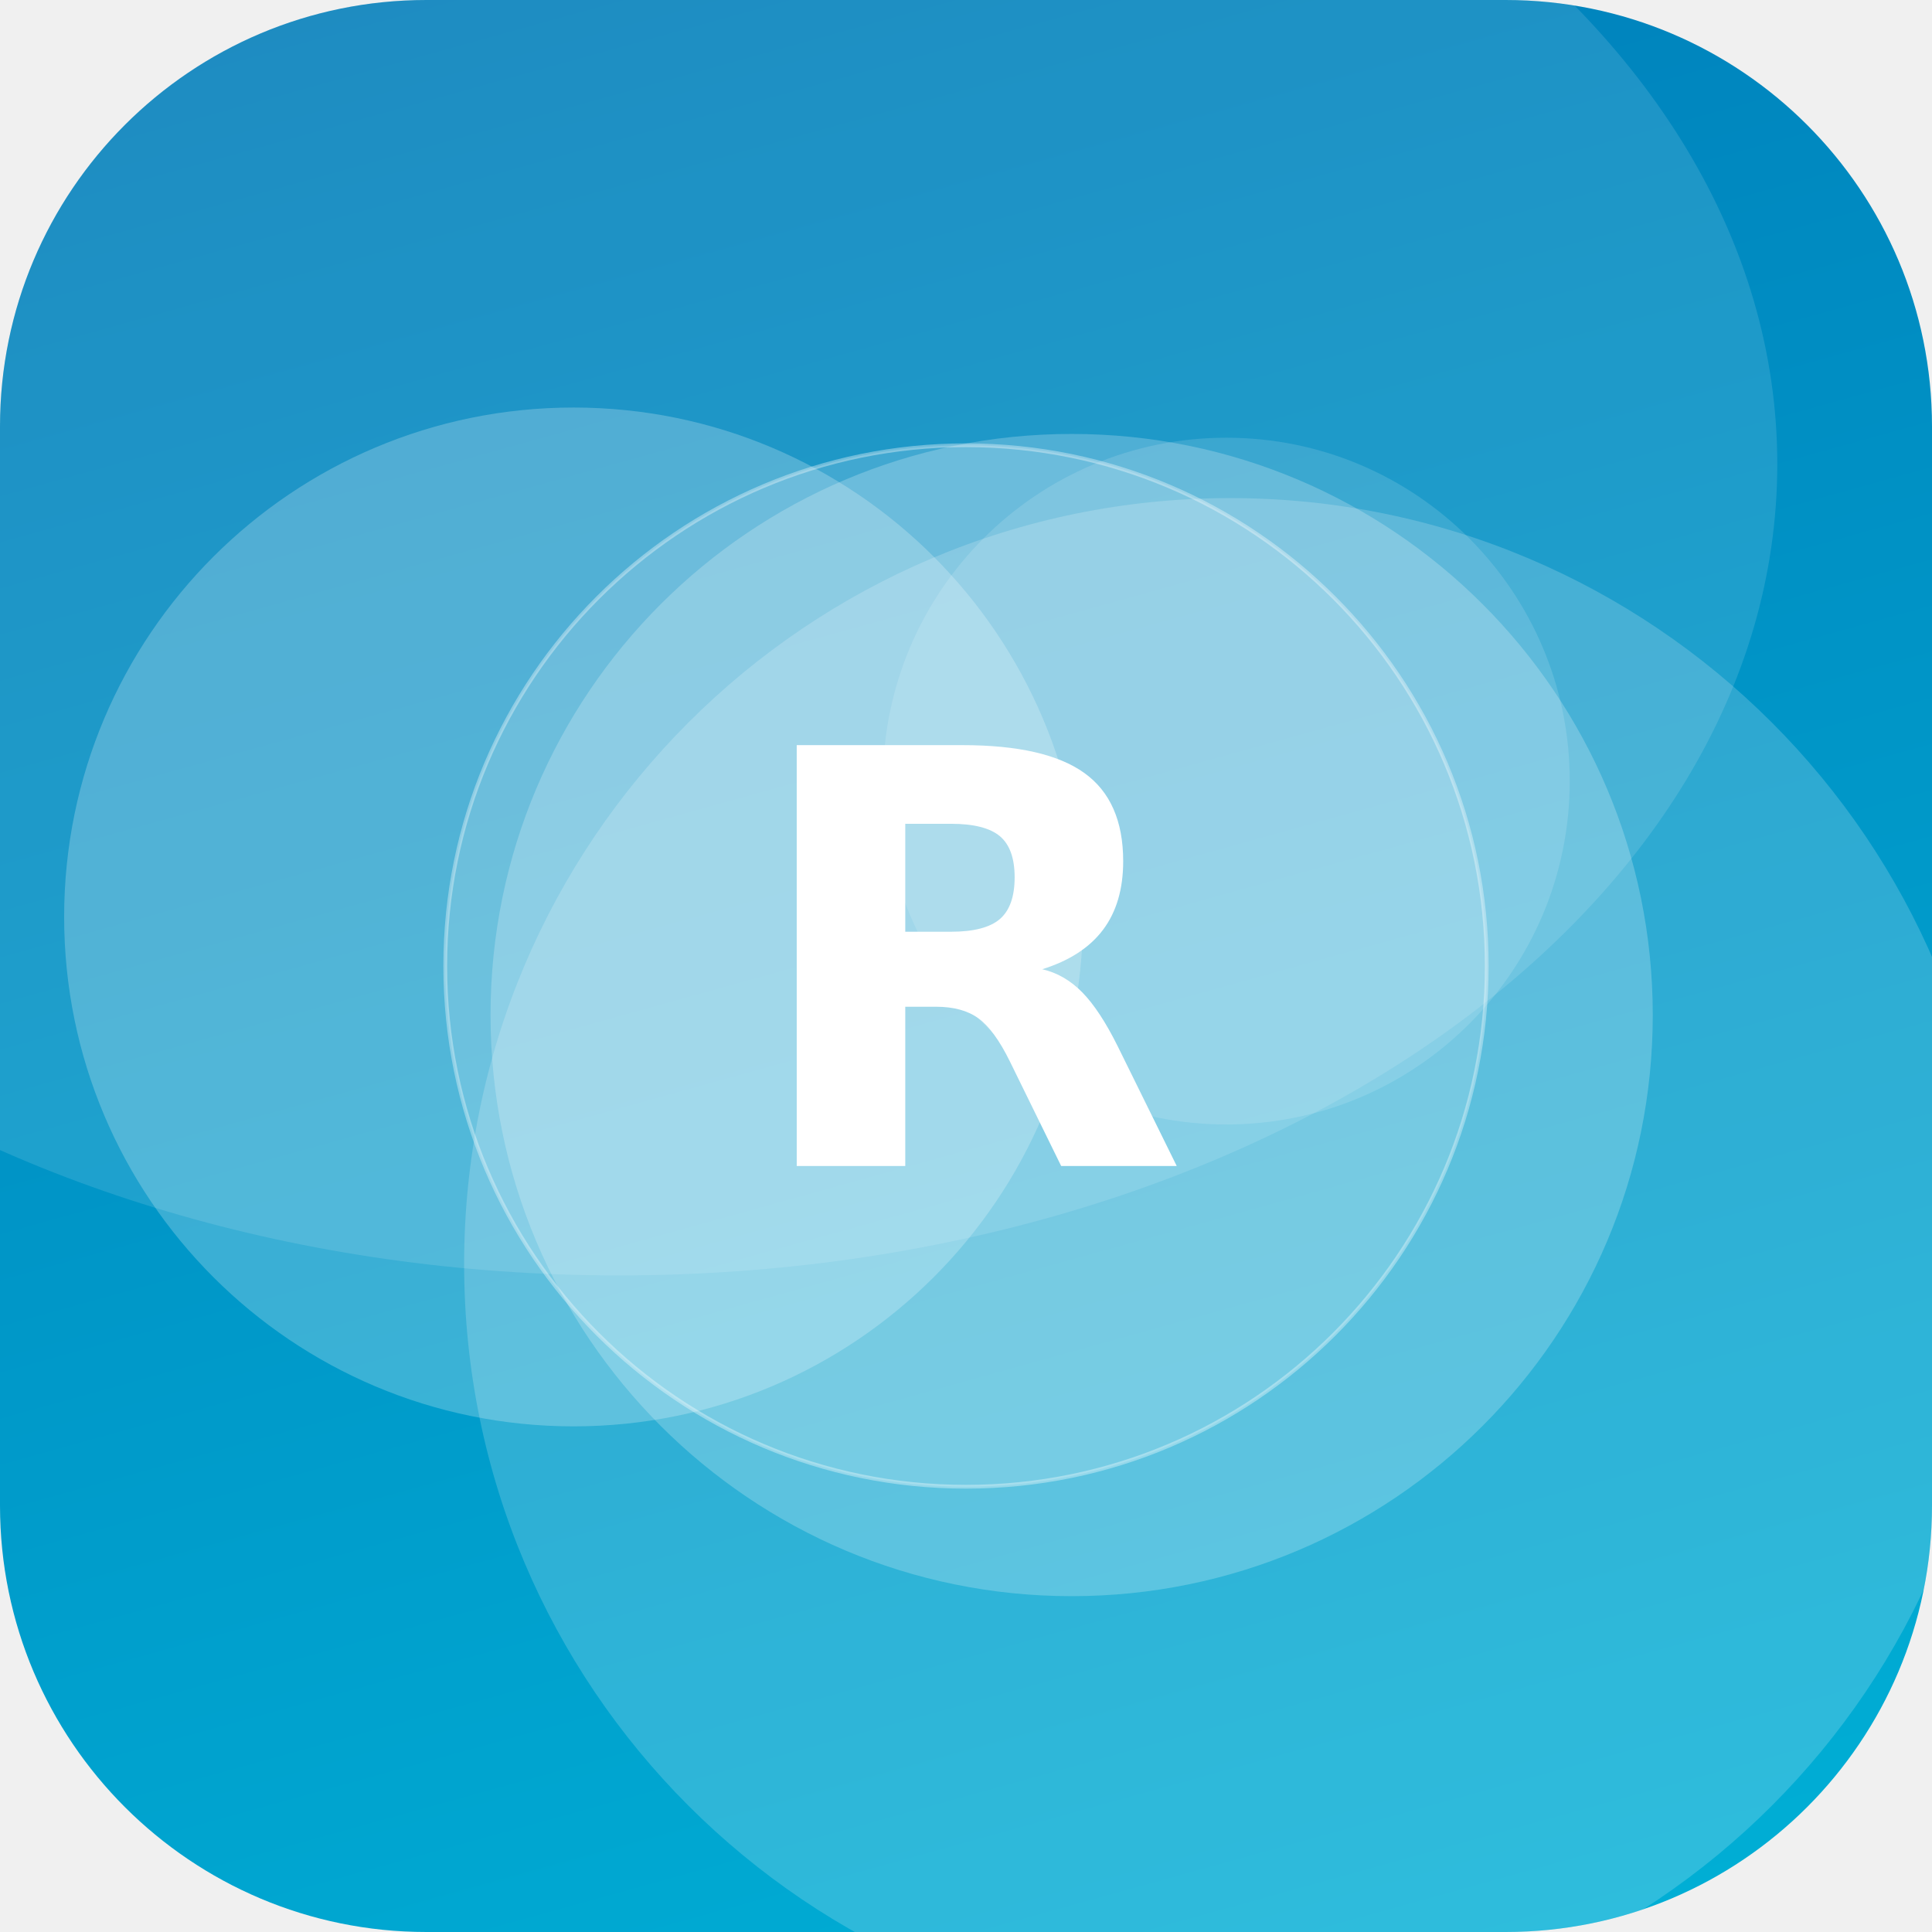
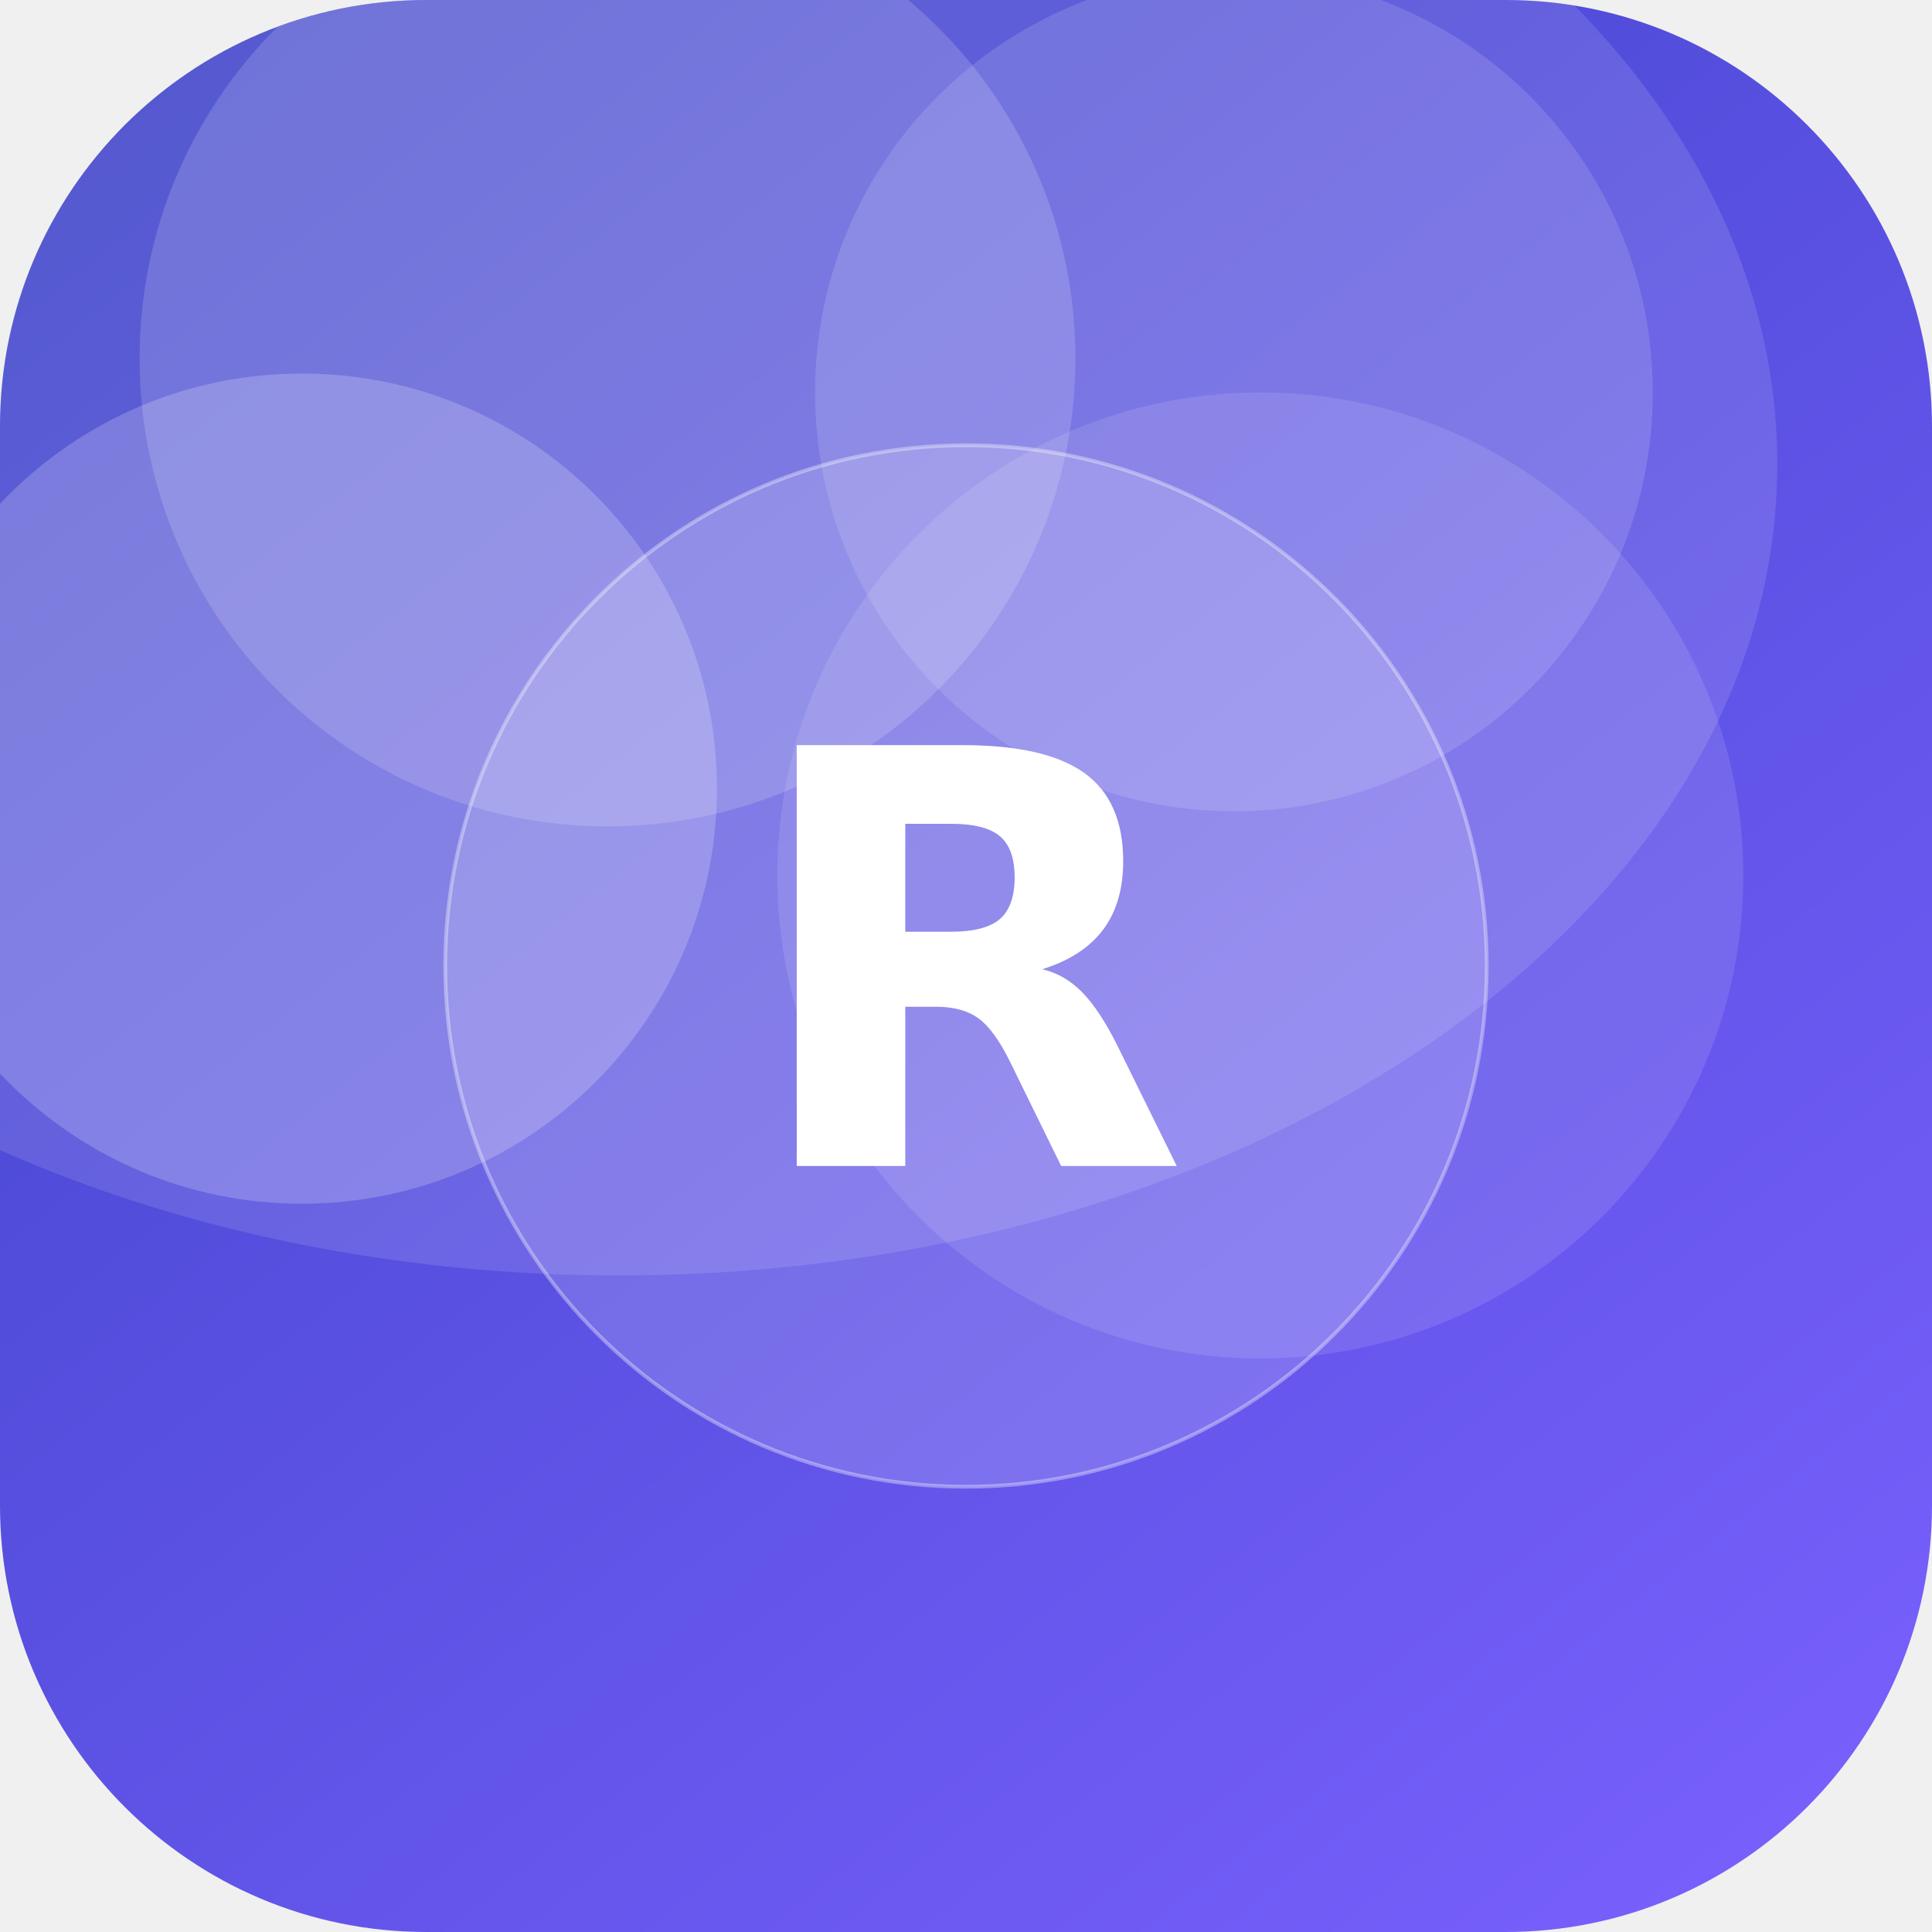
<svg xmlns="http://www.w3.org/2000/svg" width="512" height="512" viewBox="0 0 512 512">
  <defs>
-     <linearGradient id="g" x1="0" y1="0" x2="1" y2="1" gradientTransform="rotate(210 0.5 0.5)">
-       <stop offset="0" stop-color="#00B4D8" />
-       <stop offset="1" stop-color="#0077B6" />
+     <linearGradient id="g" x1="0" y1="0" x2="1" y2="1" gradientTransform="rotate(187 0.5 0.5)">
+       <stop offset="0" stop-color="#7B61FF" />
+       <stop offset="1" stop-color="#3A41C6" />
    </linearGradient>
    <clipPath id="c">
      <rect width="512" height="512" rx="113" />
    </clipPath>
  </defs>
  <g clip-path="url(#c)">
    <rect width="512" height="512" fill="url(#g)" />
-     <circle cx="152" cy="243" r="135" fill="#FFFFFF" fill-opacity="0.23" />
-     <circle cx="284" cy="269" r="154" fill="#FFFFFF" fill-opacity="0.22" />
-     <circle cx="325" cy="207" r="91" fill="#FFFFFF" fill-opacity="0.13" />
-     <circle cx="326" cy="335" r="203" fill="#FFFFFF" fill-opacity="0.18" />
+     <circle cx="161" cy="95" r="124" fill="#FFFFFF" fill-opacity="0.16" />
+     <circle cx="334" cy="232" r="128" fill="#FFFFFF" fill-opacity="0.11" />
+     <circle cx="80" cy="209" r="110" fill="#FFFFFF" fill-opacity="0.20" />
+     <circle cx="327" cy="104" r="111" fill="#FFFFFF" fill-opacity="0.13" />
    <ellipse cx="164" cy="123" rx="307" ry="215" fill="#FFFFFF" fill-opacity="0.12" />
    <circle cx="256" cy="256" r="138" fill="#FFFFFF" fill-opacity="0.16" stroke="#FFFFFF" stroke-opacity="0.35" />
    <text x="50%" y="50%" dy="53" text-anchor="middle" font-family="DejaVu Sans, Helvetica, Arial, sans-serif" font-weight="bold" font-size="153" fill="#FFFFFF">R</text>
  </g>
</svg>
